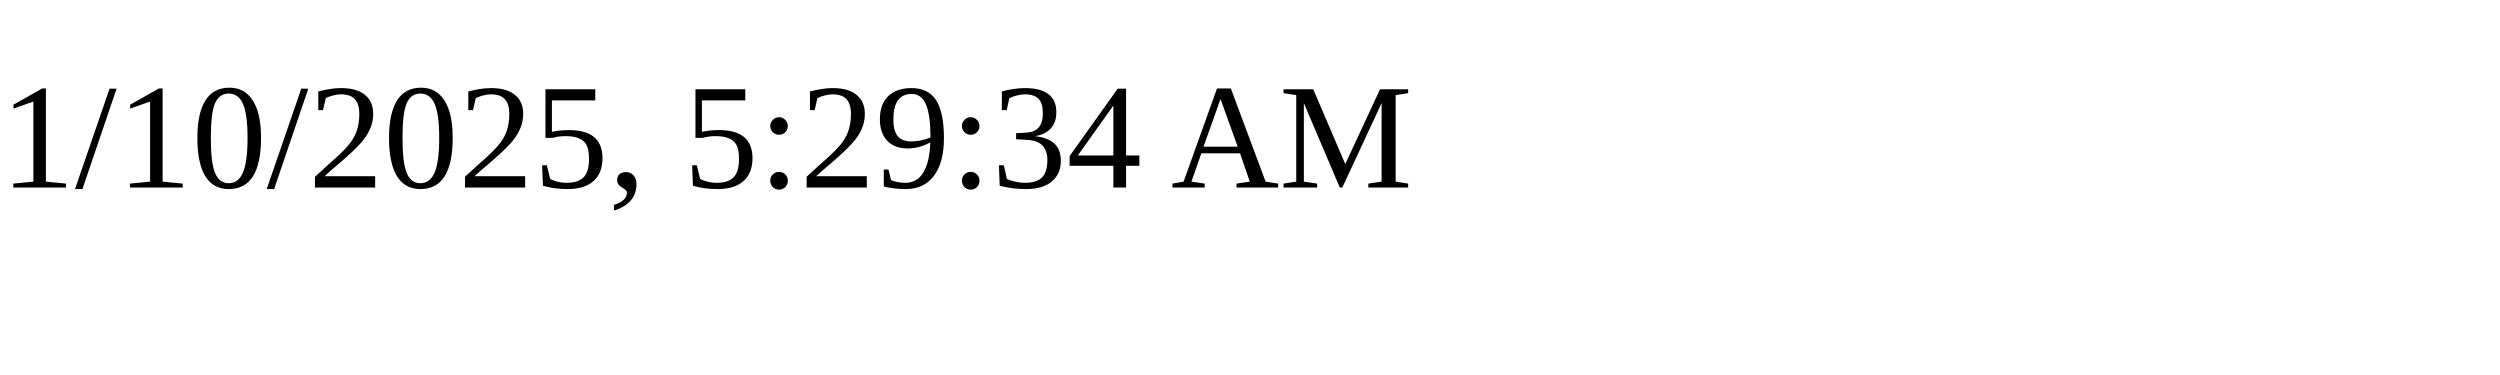
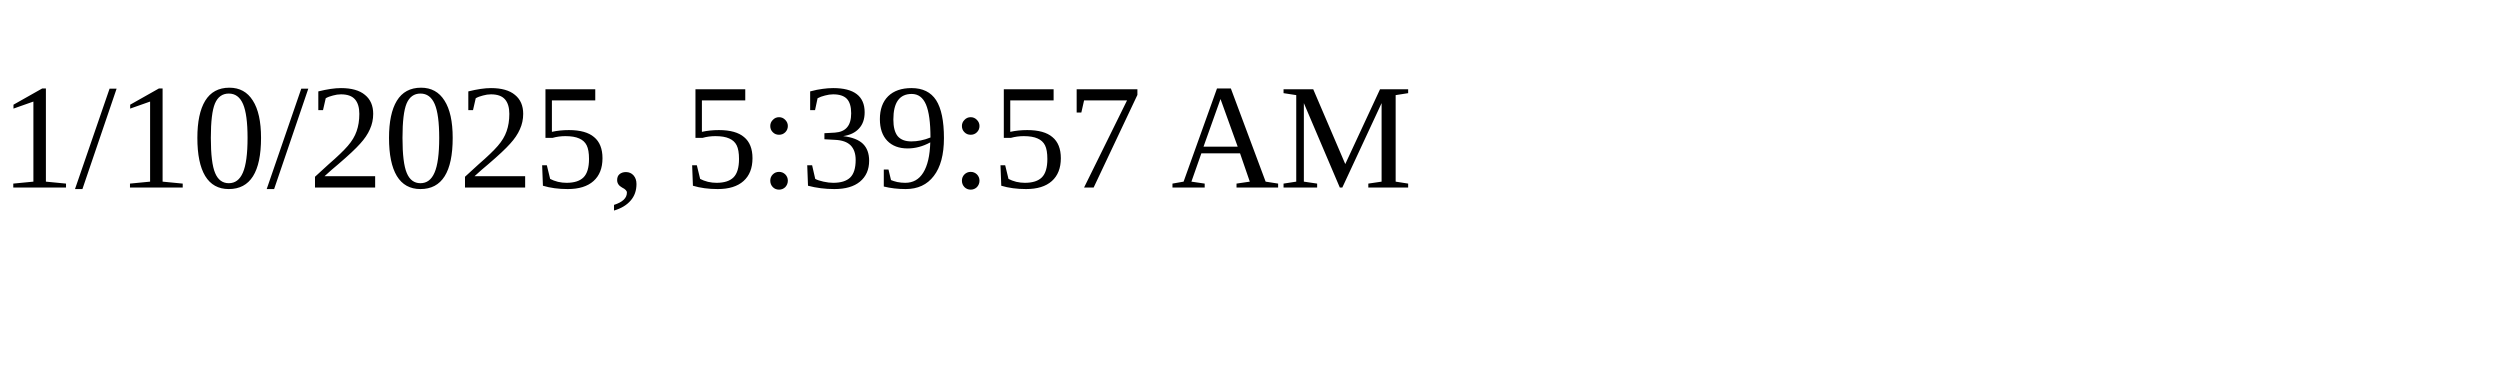
<svg xmlns="http://www.w3.org/2000/svg" height="30" width="200">
-   <text x="0" y="15">1/10/2025, 5:29:34 AM</text>
+   <text x="0" y="15">1/10/2025, 5:39:57 AM</text>
</svg>
